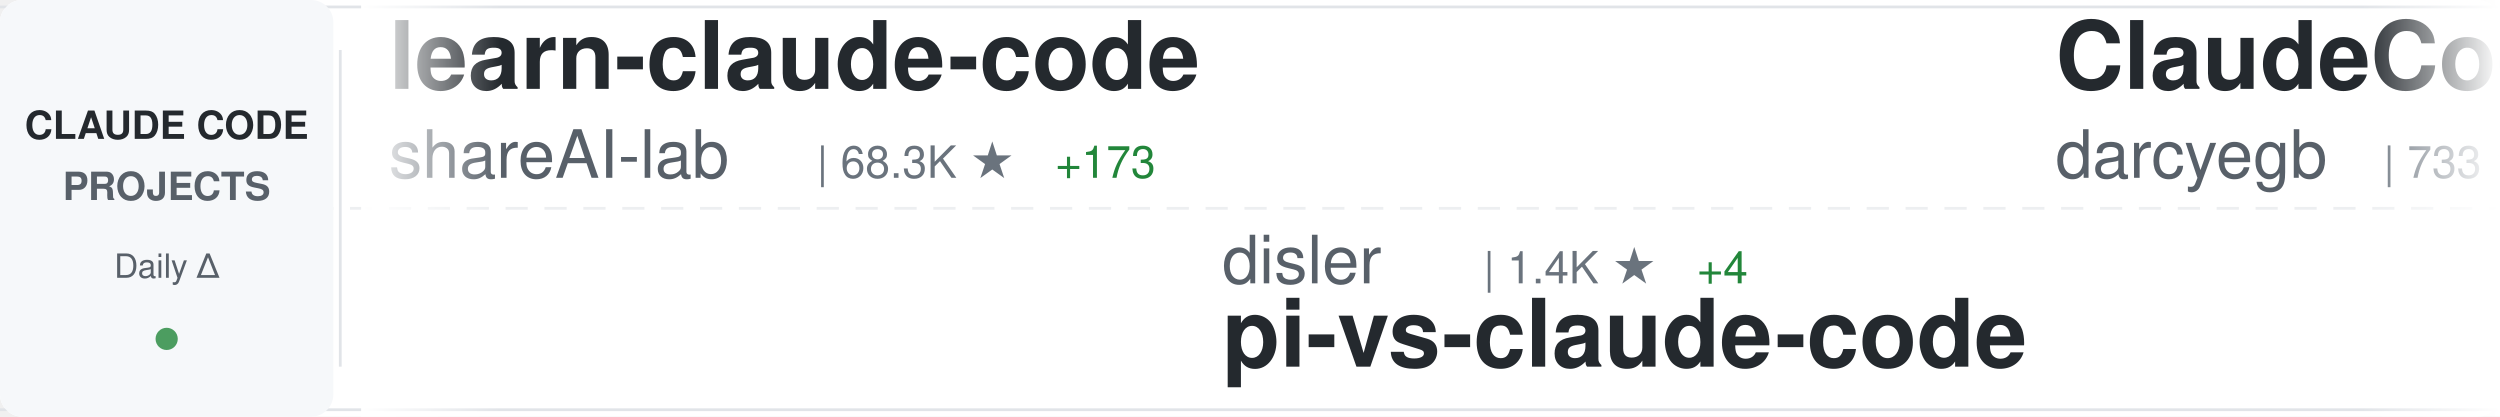
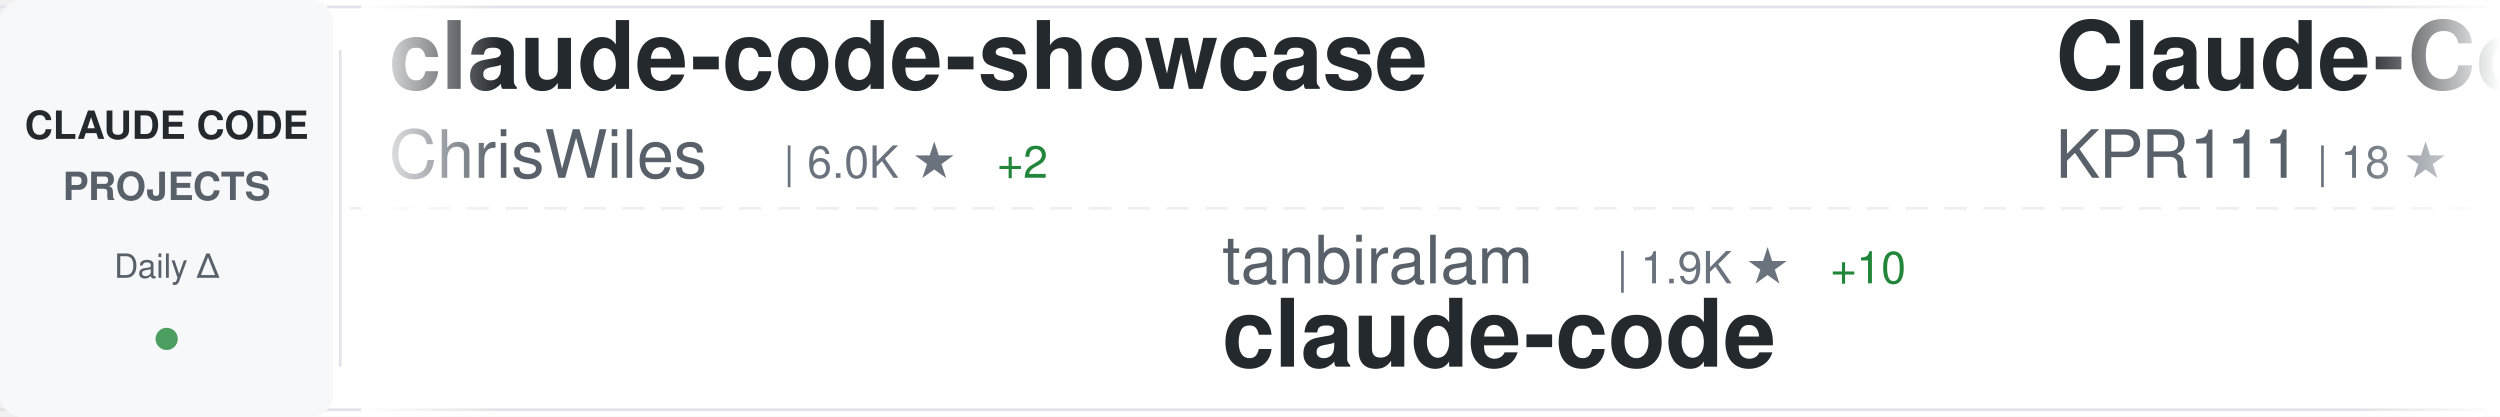
<svg xmlns="http://www.w3.org/2000/svg" width="900" height="150">
  <defs>
    <linearGradient id="awesomeLeftFade" x1="0%" y1="0%" x2="100%" y2="0%">
      <stop offset="0%" style="stop-color:#ffffff;stop-opacity:1" />
      <stop offset="100%" style="stop-color:#ffffff;stop-opacity:0" />
    </linearGradient>
    <linearGradient id="awesomeRightFade" x1="0%" y1="0%" x2="100%" y2="0%">
      <stop offset="0%" style="stop-color:#ffffff;stop-opacity:0" />
      <stop offset="100%" style="stop-color:#ffffff;stop-opacity:1" />
    </linearGradient>
  </defs>
  <rect width="900" height="150" fill="#ffffff" rx="8" />
  <rect x="0" y="2" width="900" height="1" fill="#e1e4e8" />
  <rect x="0" y="147" width="900" height="1" fill="#e1e4e8" />
  <line x1="0" y1="75" x2="900" y2="75" stroke="#e1e4e8" stroke-width="1" stroke-dasharray="8 6" opacity="0.6" />
  <rect x="0" y="0" width="120" height="150" fill="#f6f8fa" rx="8" />
  <text x="60" y="50" font-family="-apple-system, BlinkMacSystemFont, 'Segoe UI', Helvetica, Arial, sans-serif" font-size="14" font-weight="600" fill="#24292e" text-anchor="middle">CLAUDE CODE</text>
  <text x="60" y="72" font-family="-apple-system, BlinkMacSystemFont, 'Segoe UI', Helvetica, Arial, sans-serif" font-size="14" font-weight="600" fill="#586069" text-anchor="middle">PROJECTS</text>
  <text x="60" y="100" font-family="-apple-system, BlinkMacSystemFont, 'Segoe UI', Helvetica, Arial, sans-serif" font-size="12" font-weight="500" fill="#586069" text-anchor="middle">Daily Δ</text>
  <circle cx="60" cy="122" r="4" fill="#22863a" opacity="0.8" />
  <rect x="122" y="18" width="1" height="114" fill="#e1e4e8" />
  <clipPath id="awesomeTickerClip">
    <rect x="130" y="0" width="770" height="150" />
  </clipPath>
  <g clip-path="url(#awesomeTickerClip)">
    <g id="awesomeTickerItems">
      <animateTransform attributeName="transform" attributeType="XML" type="translate" from="0 0" to="-3000 0" dur="54s" repeatCount="indefinite" />
      <g transform="translate(0, 0)">
-         <text x="140" y="32" font-family="-apple-system, BlinkMacSystemFont, 'Segoe UI', Helvetica, Arial, sans-serif" font-size="34" font-weight="600" fill="#24292e">learn-claude-code</text>
-         <text x="140" y="64" font-family="-apple-system, BlinkMacSystemFont, 'Segoe UI', Helvetica, Arial, sans-serif" font-size="24" font-weight="400" fill="#586069">shareAI-lab</text>
-         <text x="294" y="64" font-family="-apple-system, BlinkMacSystemFont, 'Segoe UI', Helvetica, Arial, sans-serif" font-size="16" font-weight="500" fill="#6a737d">| 68.3K ★</text>
-         <text x="380" y="64" font-family="-apple-system, BlinkMacSystemFont, 'Segoe UI', Helvetica, Arial, sans-serif" font-size="16" font-weight="500" fill="#22863a"> +173</text>
+         <text x="140" y="32" font-family="-apple-system, BlinkMacSystemFont, 'Segoe UI', Helvetica, Arial, sans-serif" font-size="34" font-weight="600" fill="#24292e">claude-code-showcase</text>
+         <text x="140" y="64" font-family="-apple-system, BlinkMacSystemFont, 'Segoe UI', Helvetica, Arial, sans-serif" font-size="24" font-weight="400" fill="#586069">ChrisWiles</text>
+         <text x="282" y="64" font-family="-apple-system, BlinkMacSystemFont, 'Segoe UI', Helvetica, Arial, sans-serif" font-size="16" font-weight="500" fill="#6a737d">| 6.0K ★</text>
+         <text x="359" y="64" font-family="-apple-system, BlinkMacSystemFont, 'Segoe UI', Helvetica, Arial, sans-serif" font-size="16" font-weight="500" fill="#22863a"> +2</text>
      </g>
      <g transform="translate(300, 0)">
-         <text x="140" y="102" font-family="-apple-system, BlinkMacSystemFont, 'Segoe UI', Helvetica, Arial, sans-serif" font-size="24" font-weight="400" fill="#586069">disler</text>
-         <text x="234" y="102" font-family="-apple-system, BlinkMacSystemFont, 'Segoe UI', Helvetica, Arial, sans-serif" font-size="16" font-weight="500" fill="#6a737d">| 1.4K ★</text>
-         <text x="311" y="102" font-family="-apple-system, BlinkMacSystemFont, 'Segoe UI', Helvetica, Arial, sans-serif" font-size="16" font-weight="500" fill="#22863a"> +4</text>
-         <text x="140" y="132" font-family="-apple-system, BlinkMacSystemFont, 'Segoe UI', Helvetica, Arial, sans-serif" font-size="34" font-weight="600" fill="#24292e">pi-vs-claude-code</text>
+         <text x="140" y="102" font-family="-apple-system, BlinkMacSystemFont, 'Segoe UI', Helvetica, Arial, sans-serif" font-size="24" font-weight="400" fill="#586069">tanbiralam</text>
+         <text x="282" y="102" font-family="-apple-system, BlinkMacSystemFont, 'Segoe UI', Helvetica, Arial, sans-serif" font-size="16" font-weight="500" fill="#6a737d">| 1.9K ★</text>
+         <text x="359" y="102" font-family="-apple-system, BlinkMacSystemFont, 'Segoe UI', Helvetica, Arial, sans-serif" font-size="16" font-weight="500" fill="#22863a"> +10</text>
+         <text x="140" y="132" font-family="-apple-system, BlinkMacSystemFont, 'Segoe UI', Helvetica, Arial, sans-serif" font-size="34" font-weight="600" fill="#24292e">claude-code</text>
      </g>
      <g transform="translate(600, 0)">
-         <text x="140" y="32" font-family="-apple-system, BlinkMacSystemFont, 'Segoe UI', Helvetica, Arial, sans-serif" font-size="34" font-weight="600" fill="#24292e">ClaudeCodeAgents</text>
-         <text x="140" y="64" font-family="-apple-system, BlinkMacSystemFont, 'Segoe UI', Helvetica, Arial, sans-serif" font-size="24" font-weight="400" fill="#586069">darcyegb</text>
-         <text x="258" y="64" font-family="-apple-system, BlinkMacSystemFont, 'Segoe UI', Helvetica, Arial, sans-serif" font-size="16" font-weight="500" fill="#6a737d">| 733 ★</text>
-         <text x="326" y="64" font-family="-apple-system, BlinkMacSystemFont, 'Segoe UI', Helvetica, Arial, sans-serif" font-size="16" font-weight="500" fill="#22863a"> +1</text>
+         <text x="140" y="32" font-family="-apple-system, BlinkMacSystemFont, 'Segoe UI', Helvetica, Arial, sans-serif" font-size="34" font-weight="600" fill="#24292e">Claude-Code</text>
+         <text x="140" y="64" font-family="-apple-system, BlinkMacSystemFont, 'Segoe UI', Helvetica, Arial, sans-serif" font-size="24" font-weight="400" fill="#586069">KPR111</text>
+         <text x="234" y="64" font-family="-apple-system, BlinkMacSystemFont, 'Segoe UI', Helvetica, Arial, sans-serif" font-size="16" font-weight="500" fill="#6a737d">| 18 ★</text>
      </g>
      <g transform="translate(900, 0)">
-         <text x="140" y="102" font-family="-apple-system, BlinkMacSystemFont, 'Segoe UI', Helvetica, Arial, sans-serif" font-size="24" font-weight="400" fill="#586069">wanshuiyin</text>
-         <text x="282" y="102" font-family="-apple-system, BlinkMacSystemFont, 'Segoe UI', Helvetica, Arial, sans-serif" font-size="16" font-weight="500" fill="#6a737d">| 12.6K ★</text>
-         <text x="368" y="102" font-family="-apple-system, BlinkMacSystemFont, 'Segoe UI', Helvetica, Arial, sans-serif" font-size="16" font-weight="500" fill="#22863a"> +42</text>
-         <text x="140" y="132" font-family="-apple-system, BlinkMacSystemFont, 'Segoe UI', Helvetica, Arial, sans-serif" font-size="34" font-weight="600" fill="#24292e">Auto-claude-code-researc...</text>
+         <text x="140" y="102" font-family="-apple-system, BlinkMacSystemFont, 'Segoe UI', Helvetica, Arial, sans-serif" font-size="24" font-weight="400" fill="#586069">jarmuine</text>
+         <text x="258" y="102" font-family="-apple-system, BlinkMacSystemFont, 'Segoe UI', Helvetica, Arial, sans-serif" font-size="16" font-weight="500" fill="#6a737d">| 2.2K ★</text>
+         <text x="140" y="132" font-family="-apple-system, BlinkMacSystemFont, 'Segoe UI', Helvetica, Arial, sans-serif" font-size="34" font-weight="600" fill="#24292e">claude-code</text>
      </g>
      <g transform="translate(1200, 0)">
-         <text x="140" y="32" font-family="-apple-system, BlinkMacSystemFont, 'Segoe UI', Helvetica, Arial, sans-serif" font-size="34" font-weight="600" fill="#24292e">Open-ClaudeCode</text>
-         <text x="140" y="64" font-family="-apple-system, BlinkMacSystemFont, 'Segoe UI', Helvetica, Arial, sans-serif" font-size="24" font-weight="400" fill="#586069">LING71671</text>
-         <text x="270" y="64" font-family="-apple-system, BlinkMacSystemFont, 'Segoe UI', Helvetica, Arial, sans-serif" font-size="16" font-weight="500" fill="#6a737d">| 900 ★</text>
-         <text x="338" y="64" font-family="-apple-system, BlinkMacSystemFont, 'Segoe UI', Helvetica, Arial, sans-serif" font-size="16" font-weight="500" fill="#22863a"> +2</text>
+         <text x="140" y="32" font-family="-apple-system, BlinkMacSystemFont, 'Segoe UI', Helvetica, Arial, sans-serif" font-size="34" font-weight="600" fill="#24292e">claude-code</text>
+         <text x="140" y="64" font-family="-apple-system, BlinkMacSystemFont, 'Segoe UI', Helvetica, Arial, sans-serif" font-size="24" font-weight="400" fill="#586069">VineeTagarwaL-code</text>
+         <text x="378" y="64" font-family="-apple-system, BlinkMacSystemFont, 'Segoe UI', Helvetica, Arial, sans-serif" font-size="16" font-weight="500" fill="#6a737d">| 276 ★</text>
      </g>
      <g transform="translate(1500, 0)">
-         <text x="140" y="102" font-family="-apple-system, BlinkMacSystemFont, 'Segoe UI', Helvetica, Arial, sans-serif" font-size="24" font-weight="400" fill="#586069">Alishahryar1</text>
-         <text x="306" y="102" font-family="-apple-system, BlinkMacSystemFont, 'Segoe UI', Helvetica, Arial, sans-serif" font-size="16" font-weight="500" fill="#6a737d">| 36.9K ★</text>
-         <text x="392" y="102" font-family="-apple-system, BlinkMacSystemFont, 'Segoe UI', Helvetica, Arial, sans-serif" font-size="16" font-weight="500" fill="#22863a"> +186</text>
-         <text x="140" y="132" font-family="-apple-system, BlinkMacSystemFont, 'Segoe UI', Helvetica, Arial, sans-serif" font-size="34" font-weight="600" fill="#24292e">free-claude-code</text>
+         <text x="140" y="102" font-family="-apple-system, BlinkMacSystemFont, 'Segoe UI', Helvetica, Arial, sans-serif" font-size="24" font-weight="400" fill="#586069">nicedreamzapp</text>
+         <text x="318" y="102" font-family="-apple-system, BlinkMacSystemFont, 'Segoe UI', Helvetica, Arial, sans-serif" font-size="16" font-weight="500" fill="#6a737d">| 2.8K ★</text>
+         <text x="395" y="102" font-family="-apple-system, BlinkMacSystemFont, 'Segoe UI', Helvetica, Arial, sans-serif" font-size="16" font-weight="500" fill="#22863a"> +10</text>
+         <text x="140" y="132" font-family="-apple-system, BlinkMacSystemFont, 'Segoe UI', Helvetica, Arial, sans-serif" font-size="34" font-weight="600" fill="#24292e">claude-code-local</text>
      </g>
      <g transform="translate(1800, 0)">
-         <text x="140" y="32" font-family="-apple-system, BlinkMacSystemFont, 'Segoe UI', Helvetica, Arial, sans-serif" font-size="34" font-weight="600" fill="#24292e">claude-code-tudou</text>
-         <text x="140" y="64" font-family="-apple-system, BlinkMacSystemFont, 'Segoe UI', Helvetica, Arial, sans-serif" font-size="24" font-weight="400" fill="#586069">AICoderTudou</text>
-         <text x="306" y="64" font-family="-apple-system, BlinkMacSystemFont, 'Segoe UI', Helvetica, Arial, sans-serif" font-size="16" font-weight="500" fill="#6a737d">| 500 ★</text>
+         <text x="140" y="32" font-family="-apple-system, BlinkMacSystemFont, 'Segoe UI', Helvetica, Arial, sans-serif" font-size="34" font-weight="600" fill="#24292e">claude-code</text>
+         <text x="140" y="64" font-family="-apple-system, BlinkMacSystemFont, 'Segoe UI', Helvetica, Arial, sans-serif" font-size="24" font-weight="400" fill="#586069">RishabhK103</text>
+         <text x="294" y="64" font-family="-apple-system, BlinkMacSystemFont, 'Segoe UI', Helvetica, Arial, sans-serif" font-size="16" font-weight="500" fill="#6a737d">| 97 ★</text>
+         <text x="353" y="64" font-family="-apple-system, BlinkMacSystemFont, 'Segoe UI', Helvetica, Arial, sans-serif" font-size="16" font-weight="500" fill="#22863a"> +1</text>
      </g>
      <g transform="translate(2100, 0)">
-         <text x="140" y="102" font-family="-apple-system, BlinkMacSystemFont, 'Segoe UI', Helvetica, Arial, sans-serif" font-size="24" font-weight="400" fill="#586069">kodu-ai</text>
-         <text x="246" y="102" font-family="-apple-system, BlinkMacSystemFont, 'Segoe UI', Helvetica, Arial, sans-serif" font-size="16" font-weight="500" fill="#6a737d">| 5.3K ★</text>
-         <text x="140" y="132" font-family="-apple-system, BlinkMacSystemFont, 'Segoe UI', Helvetica, Arial, sans-serif" font-size="34" font-weight="600" fill="#24292e">claude-coder</text>
+         <text x="140" y="102" font-family="-apple-system, BlinkMacSystemFont, 'Segoe UI', Helvetica, Arial, sans-serif" font-size="24" font-weight="400" fill="#586069">jeremylongshore</text>
+         <text x="342" y="102" font-family="-apple-system, BlinkMacSystemFont, 'Segoe UI', Helvetica, Arial, sans-serif" font-size="16" font-weight="500" fill="#6a737d">| 2.4K ★</text>
+         <text x="419" y="102" font-family="-apple-system, BlinkMacSystemFont, 'Segoe UI', Helvetica, Arial, sans-serif" font-size="16" font-weight="500" fill="#22863a"> +5</text>
+         <text x="140" y="132" font-family="-apple-system, BlinkMacSystemFont, 'Segoe UI', Helvetica, Arial, sans-serif" font-size="34" font-weight="600" fill="#24292e">claude-code-plugins-plus...</text>
      </g>
      <g transform="translate(2400, 0)">
-         <text x="140" y="32" font-family="-apple-system, BlinkMacSystemFont, 'Segoe UI', Helvetica, Arial, sans-serif" font-size="34" font-weight="600" fill="#24292e">claude-code-harness</text>
-         <text x="140" y="64" font-family="-apple-system, BlinkMacSystemFont, 'Segoe UI', Helvetica, Arial, sans-serif" font-size="24" font-weight="400" fill="#586069">Chachamaru127</text>
-         <text x="318" y="64" font-family="-apple-system, BlinkMacSystemFont, 'Segoe UI', Helvetica, Arial, sans-serif" font-size="16" font-weight="500" fill="#6a737d">| 2.9K ★</text>
-         <text x="395" y="64" font-family="-apple-system, BlinkMacSystemFont, 'Segoe UI', Helvetica, Arial, sans-serif" font-size="16" font-weight="500" fill="#22863a"> +7</text>
+         <text x="140" y="32" font-family="-apple-system, BlinkMacSystemFont, 'Segoe UI', Helvetica, Arial, sans-serif" font-size="34" font-weight="600" fill="#24292e">claude-code-proxy</text>
+         <text x="140" y="64" font-family="-apple-system, BlinkMacSystemFont, 'Segoe UI', Helvetica, Arial, sans-serif" font-size="24" font-weight="400" fill="#586069">1rgs</text>
+         <text x="210" y="64" font-family="-apple-system, BlinkMacSystemFont, 'Segoe UI', Helvetica, Arial, sans-serif" font-size="16" font-weight="500" fill="#6a737d">| 3.7K ★</text>
+         <text x="287" y="64" font-family="-apple-system, BlinkMacSystemFont, 'Segoe UI', Helvetica, Arial, sans-serif" font-size="16" font-weight="500" fill="#22863a"> +2</text>
      </g>
      <g transform="translate(2700, 0)">
-         <text x="140" y="102" font-family="-apple-system, BlinkMacSystemFont, 'Segoe UI', Helvetica, Arial, sans-serif" font-size="24" font-weight="400" fill="#586069">freestylefly</text>
-         <text x="306" y="102" font-family="-apple-system, BlinkMacSystemFont, 'Segoe UI', Helvetica, Arial, sans-serif" font-size="16" font-weight="500" fill="#6a737d">| 127 ★</text>
+         <text x="140" y="102" font-family="-apple-system, BlinkMacSystemFont, 'Segoe UI', Helvetica, Arial, sans-serif" font-size="24" font-weight="400" fill="#586069">claude-code-best</text>
+         <text x="354" y="102" font-family="-apple-system, BlinkMacSystemFont, 'Segoe UI', Helvetica, Arial, sans-serif" font-size="16" font-weight="500" fill="#6a737d">| 20.4K ★</text>
+         <text x="440" y="102" font-family="-apple-system, BlinkMacSystemFont, 'Segoe UI', Helvetica, Arial, sans-serif" font-size="16" font-weight="500" fill="#22863a"> +57</text>
        <text x="140" y="132" font-family="-apple-system, BlinkMacSystemFont, 'Segoe UI', Helvetica, Arial, sans-serif" font-size="34" font-weight="600" fill="#24292e">claude-code</text>
      </g>
      <g transform="translate(3000, 0)">
-         <text x="140" y="32" font-family="-apple-system, BlinkMacSystemFont, 'Segoe UI', Helvetica, Arial, sans-serif" font-size="34" font-weight="600" fill="#24292e">learn-claude-code</text>
-         <text x="140" y="64" font-family="-apple-system, BlinkMacSystemFont, 'Segoe UI', Helvetica, Arial, sans-serif" font-size="24" font-weight="400" fill="#586069">shareAI-lab</text>
-         <text x="294" y="64" font-family="-apple-system, BlinkMacSystemFont, 'Segoe UI', Helvetica, Arial, sans-serif" font-size="16" font-weight="500" fill="#6a737d">| 68.3K ★</text>
-         <text x="380" y="64" font-family="-apple-system, BlinkMacSystemFont, 'Segoe UI', Helvetica, Arial, sans-serif" font-size="16" font-weight="500" fill="#22863a"> +173</text>
+         <text x="140" y="32" font-family="-apple-system, BlinkMacSystemFont, 'Segoe UI', Helvetica, Arial, sans-serif" font-size="34" font-weight="600" fill="#24292e">claude-code-showcase</text>
+         <text x="140" y="64" font-family="-apple-system, BlinkMacSystemFont, 'Segoe UI', Helvetica, Arial, sans-serif" font-size="24" font-weight="400" fill="#586069">ChrisWiles</text>
+         <text x="282" y="64" font-family="-apple-system, BlinkMacSystemFont, 'Segoe UI', Helvetica, Arial, sans-serif" font-size="16" font-weight="500" fill="#6a737d">| 6.0K ★</text>
+         <text x="359" y="64" font-family="-apple-system, BlinkMacSystemFont, 'Segoe UI', Helvetica, Arial, sans-serif" font-size="16" font-weight="500" fill="#22863a"> +2</text>
      </g>
      <g transform="translate(3300, 0)">
-         <text x="140" y="102" font-family="-apple-system, BlinkMacSystemFont, 'Segoe UI', Helvetica, Arial, sans-serif" font-size="24" font-weight="400" fill="#586069">disler</text>
-         <text x="234" y="102" font-family="-apple-system, BlinkMacSystemFont, 'Segoe UI', Helvetica, Arial, sans-serif" font-size="16" font-weight="500" fill="#6a737d">| 1.4K ★</text>
-         <text x="311" y="102" font-family="-apple-system, BlinkMacSystemFont, 'Segoe UI', Helvetica, Arial, sans-serif" font-size="16" font-weight="500" fill="#22863a"> +4</text>
-         <text x="140" y="132" font-family="-apple-system, BlinkMacSystemFont, 'Segoe UI', Helvetica, Arial, sans-serif" font-size="34" font-weight="600" fill="#24292e">pi-vs-claude-code</text>
+         <text x="140" y="102" font-family="-apple-system, BlinkMacSystemFont, 'Segoe UI', Helvetica, Arial, sans-serif" font-size="24" font-weight="400" fill="#586069">tanbiralam</text>
+         <text x="282" y="102" font-family="-apple-system, BlinkMacSystemFont, 'Segoe UI', Helvetica, Arial, sans-serif" font-size="16" font-weight="500" fill="#6a737d">| 1.9K ★</text>
+         <text x="359" y="102" font-family="-apple-system, BlinkMacSystemFont, 'Segoe UI', Helvetica, Arial, sans-serif" font-size="16" font-weight="500" fill="#22863a"> +10</text>
+         <text x="140" y="132" font-family="-apple-system, BlinkMacSystemFont, 'Segoe UI', Helvetica, Arial, sans-serif" font-size="34" font-weight="600" fill="#24292e">claude-code</text>
      </g>
      <g transform="translate(3600, 0)">
-         <text x="140" y="32" font-family="-apple-system, BlinkMacSystemFont, 'Segoe UI', Helvetica, Arial, sans-serif" font-size="34" font-weight="600" fill="#24292e">ClaudeCodeAgents</text>
-         <text x="140" y="64" font-family="-apple-system, BlinkMacSystemFont, 'Segoe UI', Helvetica, Arial, sans-serif" font-size="24" font-weight="400" fill="#586069">darcyegb</text>
-         <text x="258" y="64" font-family="-apple-system, BlinkMacSystemFont, 'Segoe UI', Helvetica, Arial, sans-serif" font-size="16" font-weight="500" fill="#6a737d">| 733 ★</text>
-         <text x="326" y="64" font-family="-apple-system, BlinkMacSystemFont, 'Segoe UI', Helvetica, Arial, sans-serif" font-size="16" font-weight="500" fill="#22863a"> +1</text>
+         <text x="140" y="32" font-family="-apple-system, BlinkMacSystemFont, 'Segoe UI', Helvetica, Arial, sans-serif" font-size="34" font-weight="600" fill="#24292e">Claude-Code</text>
+         <text x="140" y="64" font-family="-apple-system, BlinkMacSystemFont, 'Segoe UI', Helvetica, Arial, sans-serif" font-size="24" font-weight="400" fill="#586069">KPR111</text>
+         <text x="234" y="64" font-family="-apple-system, BlinkMacSystemFont, 'Segoe UI', Helvetica, Arial, sans-serif" font-size="16" font-weight="500" fill="#6a737d">| 18 ★</text>
      </g>
      <g transform="translate(3900, 0)">
-         <text x="140" y="102" font-family="-apple-system, BlinkMacSystemFont, 'Segoe UI', Helvetica, Arial, sans-serif" font-size="24" font-weight="400" fill="#586069">wanshuiyin</text>
-         <text x="282" y="102" font-family="-apple-system, BlinkMacSystemFont, 'Segoe UI', Helvetica, Arial, sans-serif" font-size="16" font-weight="500" fill="#6a737d">| 12.6K ★</text>
-         <text x="368" y="102" font-family="-apple-system, BlinkMacSystemFont, 'Segoe UI', Helvetica, Arial, sans-serif" font-size="16" font-weight="500" fill="#22863a"> +42</text>
-         <text x="140" y="132" font-family="-apple-system, BlinkMacSystemFont, 'Segoe UI', Helvetica, Arial, sans-serif" font-size="34" font-weight="600" fill="#24292e">Auto-claude-code-researc...</text>
+         <text x="140" y="102" font-family="-apple-system, BlinkMacSystemFont, 'Segoe UI', Helvetica, Arial, sans-serif" font-size="24" font-weight="400" fill="#586069">jarmuine</text>
+         <text x="258" y="102" font-family="-apple-system, BlinkMacSystemFont, 'Segoe UI', Helvetica, Arial, sans-serif" font-size="16" font-weight="500" fill="#6a737d">| 2.2K ★</text>
+         <text x="140" y="132" font-family="-apple-system, BlinkMacSystemFont, 'Segoe UI', Helvetica, Arial, sans-serif" font-size="34" font-weight="600" fill="#24292e">claude-code</text>
      </g>
    </g>
  </g>
  <rect x="130" y="0" width="50" height="150" fill="url(#awesomeLeftFade)" />
  <rect x="850" y="0" width="50" height="150" fill="url(#awesomeRightFade)" />
</svg>
